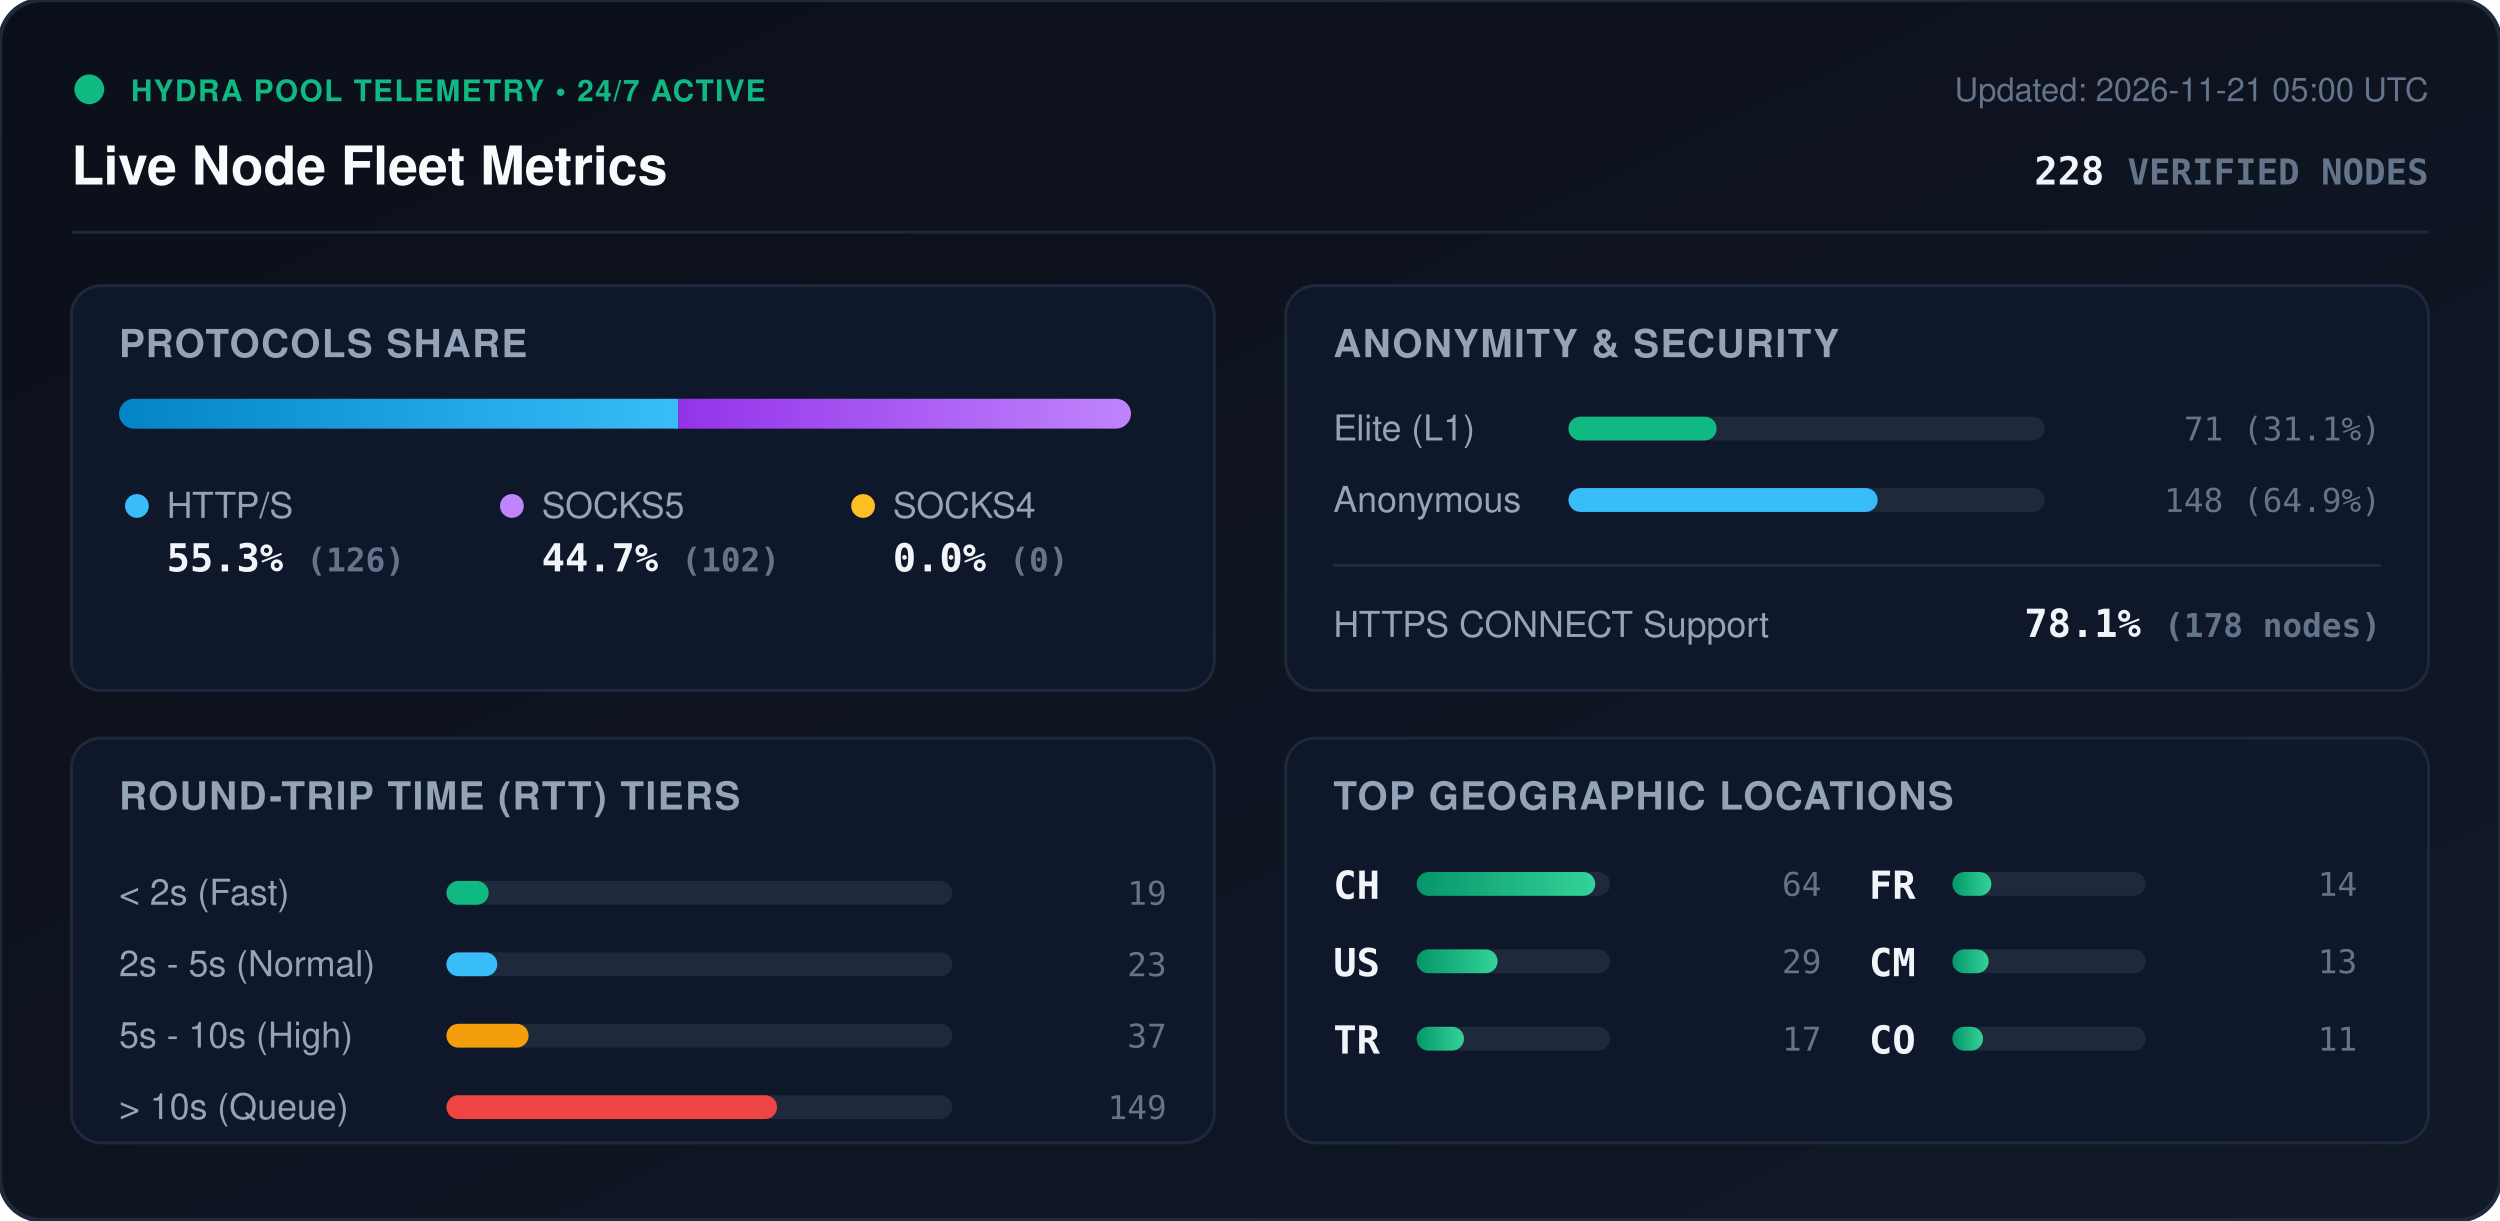
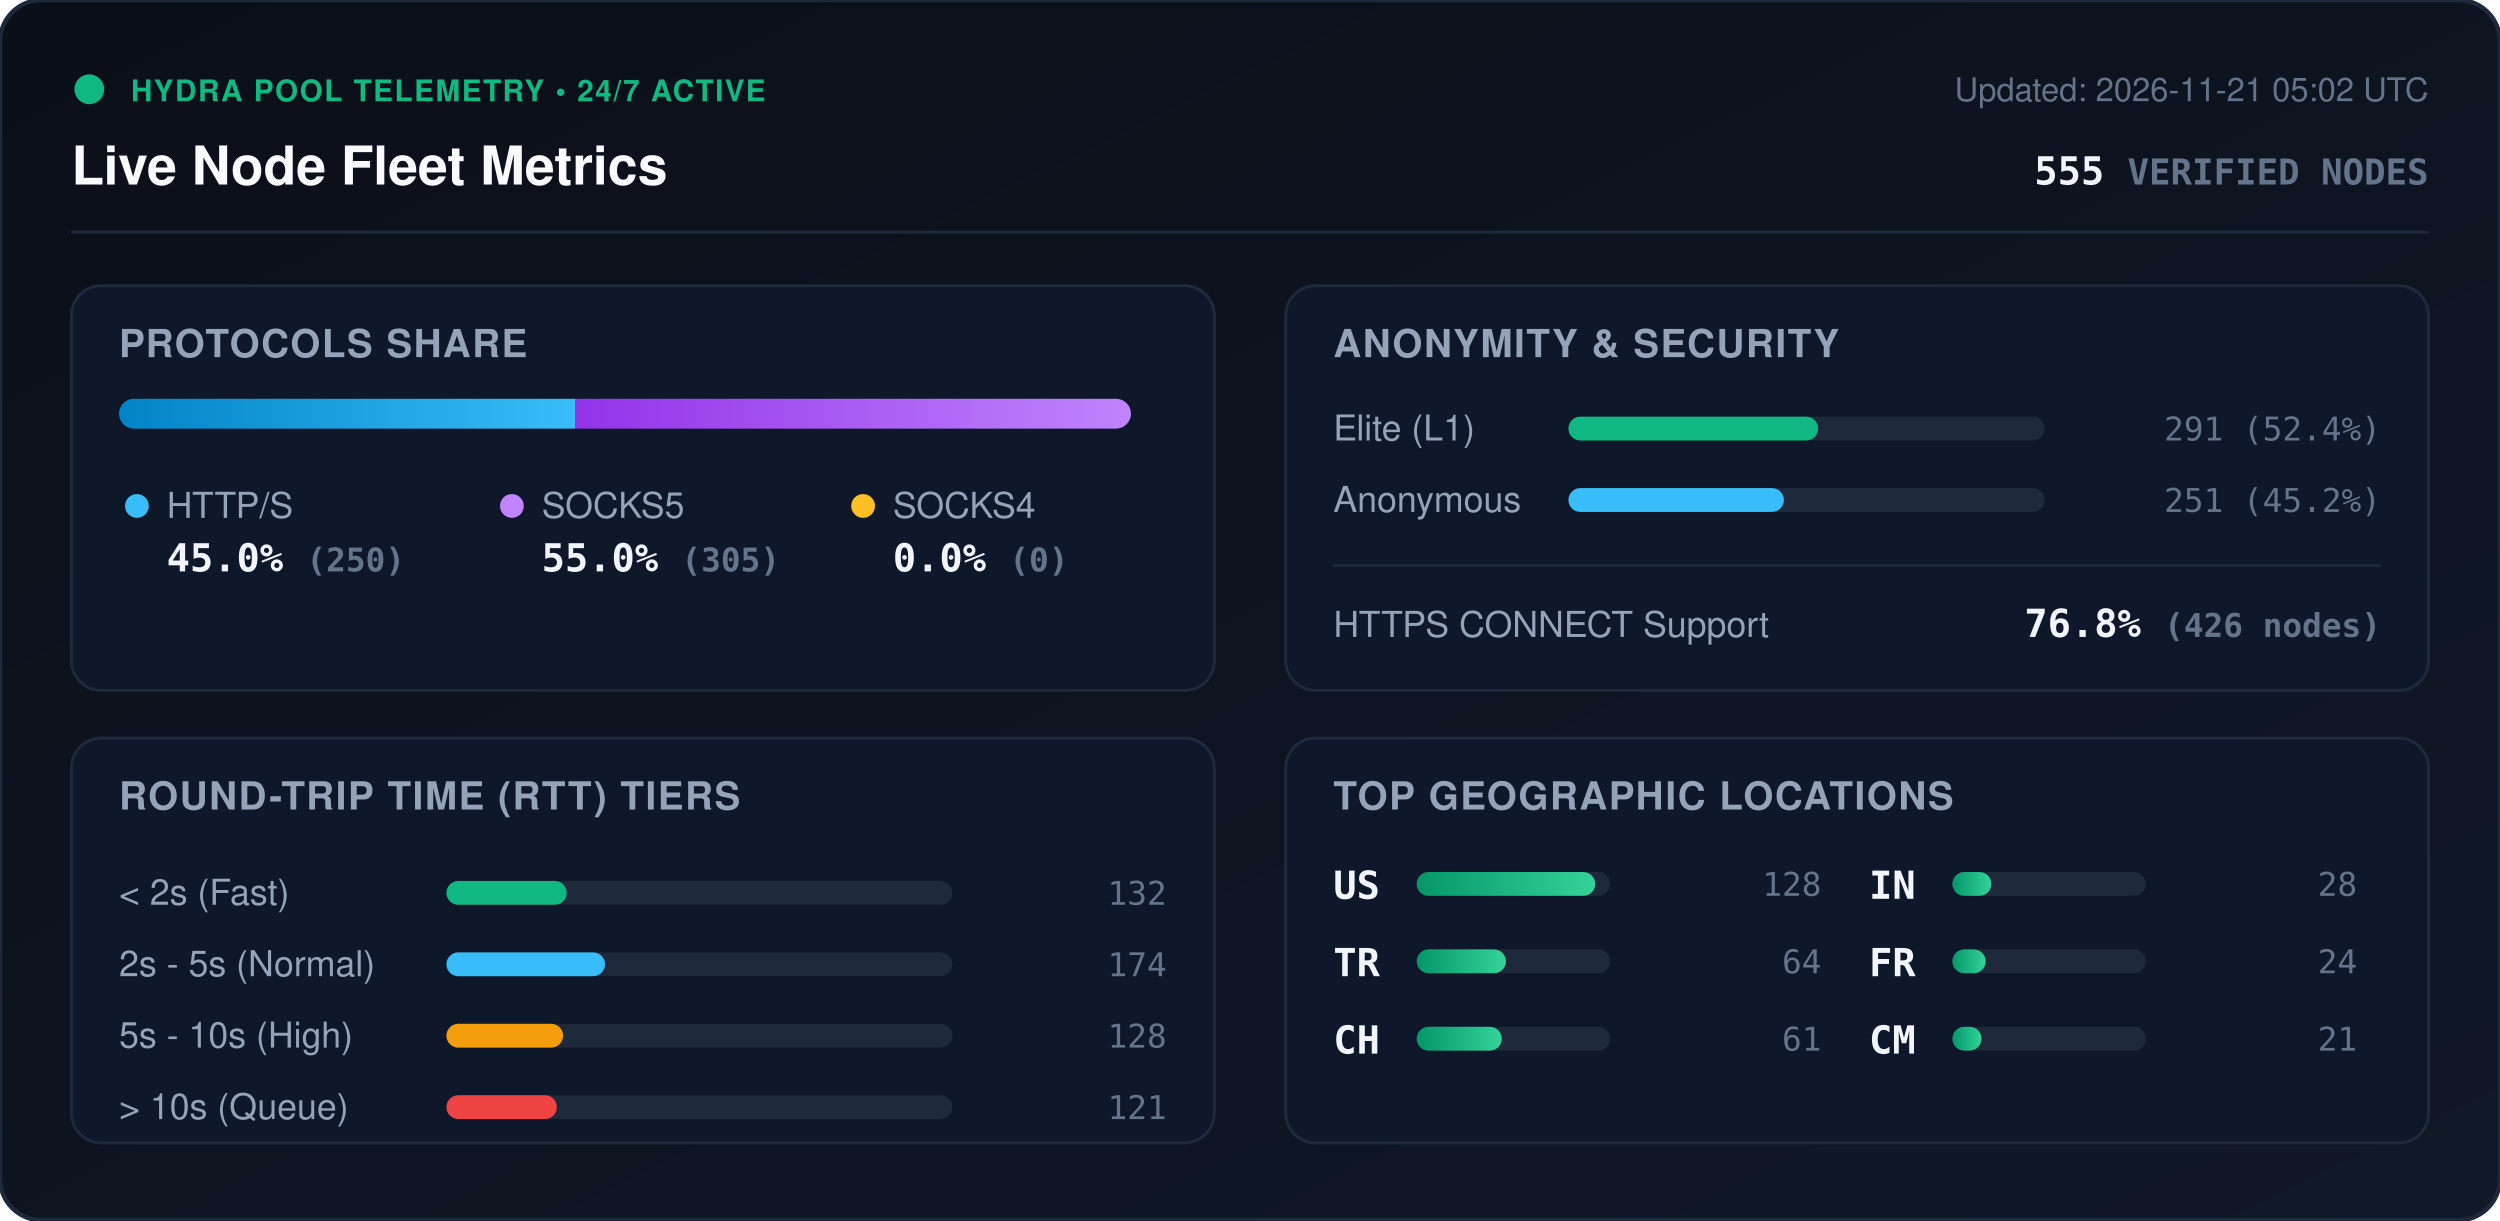
<svg xmlns="http://www.w3.org/2000/svg" viewBox="0 0 840 410" width="840" height="410" style="max-width: 100%; height: auto;">
  <defs>
    <linearGradient id="bg" x1="0%" y1="0%" x2="100%" y2="100%">
      <stop offset="0%" stop-color="#0b0f19" />
      <stop offset="100%" stop-color="#111827" />
    </linearGradient>
    <linearGradient id="bar-http" x1="0%" y1="0%" x2="100%" y2="0%">
      <stop offset="0%" stop-color="#0284c7" />
      <stop offset="100%" stop-color="#38bdf8" />
    </linearGradient>
    <linearGradient id="bar-socks5" x1="0%" y1="0%" x2="100%" y2="0%">
      <stop offset="0%" stop-color="#9333ea" />
      <stop offset="100%" stop-color="#c084fc" />
    </linearGradient>
    <linearGradient id="bar-socks4" x1="0%" y1="0%" x2="100%" y2="0%">
      <stop offset="0%" stop-color="#d97706" />
      <stop offset="100%" stop-color="#fbbf24" />
    </linearGradient>
    <linearGradient id="bar-green" x1="0%" y1="0%" x2="100%" y2="0%">
      <stop offset="0%" stop-color="#059669" />
      <stop offset="100%" stop-color="#34d399" />
    </linearGradient>
    <clipPath id="prog-track-clip">
      <rect width="340.0" height="10" rx="5" />
    </clipPath>
    <style>
      .title { font: 700 18px -apple-system, BlinkMacSystemFont, 'Segoe UI', Helvetica, Arial, sans-serif; fill: #f8fafc; }
      .sub { font: 500 11px -apple-system, BlinkMacSystemFont, 'Segoe UI', Helvetica, Arial, sans-serif; fill: #64748b; }
      .section-hdr { font: 600 13px -apple-system, BlinkMacSystemFont, 'Segoe UI', Helvetica, Arial, sans-serif; fill: #94a3b8; letter-spacing: 0.5px; }
      .metric-val { font: 700 13px -apple-system, BlinkMacSystemFont, 'Segoe UI', Helvetica, Arial, sans-serif; fill: #f1f5f9; }
      .metric-lbl { font: 500 12px -apple-system, BlinkMacSystemFont, 'Segoe UI', Helvetica, Arial, sans-serif; fill: #94a3b8; }
      .badge-txt { font: 700 10px -apple-system, BlinkMacSystemFont, 'Segoe UI', Helvetica, Arial, sans-serif; fill: #10b981; letter-spacing: 0.5px; }
      .mono { font-family: ui-monospace, SFMono-Regular, Menlo, Monaco, Consolas, monospace; }
      .pulse { animation: beacon 2s infinite ease-in-out; }
      @keyframes beacon { 0%, 100% { opacity: 1; } 50% { opacity: 0.35; } }
    </style>
  </defs>
  <rect width="840" height="410" rx="14" fill="url(#bg)" stroke="#1e293b" stroke-width="1.5" />
  <g transform="translate(24, 24)">
    <circle cx="6" cy="6" r="5" fill="#10b981" class="pulse" />
    <text x="20" y="10" class="badge-txt">HYDRA POOL TELEMETRY • 24/7 ACTIVE</text>
    <text x="0" y="38" class="title">Live Node Fleet Metrics</text>
-     <text x="792" y="10" text-anchor="end" class="sub">Updated: 2026-11-21 05:00 UTC</text>
-     <text x="792" y="38" text-anchor="end" class="metric-val mono" fill="#38bdf8">228 <tspan font-size="12" fill="#64748b">VERIFIED NODES</tspan>
+     <text x="792" y="10" text-anchor="end" class="sub">Updated: 2026-11-21 05:02 UTC</text>
+     <text x="792" y="38" text-anchor="end" class="metric-val mono" fill="#38bdf8">555 <tspan font-size="12" fill="#64748b">VERIFIED NODES</tspan>
    </text>
  </g>
  <line x1="24" y1="78" x2="816" y2="78" stroke="#1e293b" stroke-width="1" />
  <g transform="translate(24, 96)">
    <rect width="384" height="136" rx="10" fill="#0f172a" stroke="#1e293b" />
    <text x="16" y="24" class="section-hdr">PROTOCOLS SHARE</text>
    <g transform="translate(16, 38)">
      <rect width="340.0" height="10" rx="5" fill="#1e293b" />
      <g clip-path="url(#prog-track-clip)">
-         <rect x="0" width="187.9" height="10" fill="url(#bar-http)" />
-         <rect x="187.9" width="152.1" height="10" fill="url(#bar-socks5)" />
+         <rect x="0" width="153.2" height="10" fill="url(#bar-http)" />
+         <rect x="153.2" width="186.8" height="10" fill="url(#bar-socks5)" />
        <rect x="340.0" width="0.0" height="10" fill="url(#bar-socks4)" />
      </g>
    </g>
    <g transform="translate(16, 68)">
      <circle cx="6" cy="6" r="4" fill="#38bdf8" />
      <text x="16" y="10" class="metric-lbl">HTTP/S</text>
-       <text x="16" y="28" class="metric-val mono">55.3% <tspan font-size="11" fill="#64748b">(126)</tspan>
+       <text x="16" y="28" class="metric-val mono">45.0% <tspan font-size="11" fill="#64748b">(250)</tspan>
      </text>
      <circle cx="132" cy="6" r="4" fill="#c084fc" />
      <text x="142" y="10" class="metric-lbl">SOCKS5</text>
-       <text x="142" y="28" class="metric-val mono">44.7% <tspan font-size="11" fill="#64748b">(102)</tspan>
+       <text x="142" y="28" class="metric-val mono">55.0% <tspan font-size="11" fill="#64748b">(305)</tspan>
      </text>
      <circle cx="250" cy="6" r="4" fill="#fbbf24" />
      <text x="260" y="10" class="metric-lbl">SOCKS4</text>
      <text x="260" y="28" class="metric-val mono">0.0% <tspan font-size="11" fill="#64748b">(0)</tspan>
      </text>
    </g>
  </g>
  <g transform="translate(432, 96)">
    <rect width="384" height="136" rx="10" fill="#0f172a" stroke="#1e293b" />
    <text x="16" y="24" class="section-hdr">ANONYMITY &amp; SECURITY</text>
    <text x="16" y="52" class="metric-lbl">Elite (L1)</text>
    <rect x="95" y="44" width="160" height="8" rx="4" fill="#1e293b" />
-     <rect x="95" y="44" width="49.8" height="8" rx="4" fill="#10b981" />
-     <text x="368" y="52" text-anchor="end" class="mono sub" fill="#e2e8f0">71 (31.1%)</text>
+     <rect x="95" y="44" width="83.9" height="8" rx="4" fill="#10b981" />
+     <text x="368" y="52" text-anchor="end" class="mono sub" fill="#e2e8f0">291 (52.4%)</text>
    <text x="16" y="76" class="metric-lbl">Anonymous</text>
    <rect x="95" y="68" width="160" height="8" rx="4" fill="#1e293b" />
-     <rect x="95" y="68" width="103.9" height="8" rx="4" fill="#38bdf8" />
-     <text x="368" y="76" text-anchor="end" class="mono sub" fill="#e2e8f0">148 (64.9%)</text>
+     <rect x="95" y="68" width="72.4" height="8" rx="4" fill="#38bdf8" />
+     <text x="368" y="76" text-anchor="end" class="mono sub" fill="#e2e8f0">251 (45.2%)</text>
    <line x1="16" y1="94" x2="368" y2="94" stroke="#1e293b" stroke-width="1" />
    <text x="16" y="118" class="metric-lbl">HTTPS CONNECT Support</text>
-     <text x="368" y="118" text-anchor="end" class="metric-val mono" fill="#34d399">78.1% <tspan font-size="11" fill="#64748b">(178 nodes)</tspan>
+     <text x="368" y="118" text-anchor="end" class="metric-val mono" fill="#34d399">76.8% <tspan font-size="11" fill="#64748b">(426 nodes)</tspan>
    </text>
  </g>
  <g transform="translate(24, 248)">
    <rect width="384" height="136" rx="10" fill="#0f172a" stroke="#1e293b" />
    <text x="16" y="24" class="section-hdr">ROUND-TRIP TIME (RTT) TIERS</text>
    <g transform="translate(16, 42)">
      <text x="0" y="14" class="metric-lbl">&lt; 2s (Fast)</text>
      <rect x="110" y="6" width="170" height="8" rx="4" fill="#1e293b" />
-       <rect x="110" y="6" width="14.2" height="8" rx="4" fill="#10b981" />
-       <text x="352" y="14" text-anchor="end" class="mono sub">19</text>
+       <rect x="110" y="6" width="40.4" height="8" rx="4" fill="#10b981" />
+       <text x="352" y="14" text-anchor="end" class="mono sub">132</text>
      <text x="0" y="38" class="metric-lbl">2s - 5s (Normal)</text>
      <rect x="110" y="30" width="170" height="8" rx="4" fill="#1e293b" />
-       <rect x="110" y="30" width="17.1" height="8" rx="4" fill="#38bdf8" />
-       <text x="352" y="38" text-anchor="end" class="mono sub">23</text>
+       <rect x="110" y="30" width="53.3" height="8" rx="4" fill="#38bdf8" />
+       <text x="352" y="38" text-anchor="end" class="mono sub">174</text>
      <text x="0" y="62" class="metric-lbl">5s - 10s (High)</text>
      <rect x="110" y="54" width="170" height="8" rx="4" fill="#1e293b" />
-       <rect x="110" y="54" width="27.6" height="8" rx="4" fill="#f59e0b" />
-       <text x="352" y="62" text-anchor="end" class="mono sub">37</text>
+       <rect x="110" y="54" width="39.2" height="8" rx="4" fill="#f59e0b" />
+       <text x="352" y="62" text-anchor="end" class="mono sub">128</text>
      <text x="0" y="86" class="metric-lbl">&gt; 10s (Queue)</text>
      <rect x="110" y="78" width="170" height="8" rx="4" fill="#1e293b" />
-       <rect x="110" y="78" width="111.1" height="8" rx="4" fill="#ef4444" />
-       <text x="352" y="86" text-anchor="end" class="mono sub">149</text>
+       <rect x="110" y="78" width="37.1" height="8" rx="4" fill="#ef4444" />
+       <text x="352" y="86" text-anchor="end" class="mono sub">121</text>
    </g>
  </g>
  <g transform="translate(432, 248)">
    <rect width="384" height="136" rx="10" fill="#0f172a" stroke="#1e293b" />
    <text x="16" y="24" class="section-hdr">TOP GEOGRAPHIC LOCATIONS</text>
    <g transform="translate(16, 42)">
      <g transform="translate(0, 0)">
+         <text x="0" y="12" class="mono metric-val" font-size="12">US</text>
+         <rect x="28" y="3" width="65" height="8" rx="4" fill="#1e293b" />
+         <rect x="28" y="3" width="60.0" height="8" rx="4" fill="url(#bar-green)" />
+         <text x="164" y="11" text-anchor="end" class="mono sub">128</text>
+       </g>
+       <g transform="translate(0, 26)">
+         <text x="0" y="12" class="mono metric-val" font-size="12">TR</text>
+         <rect x="28" y="3" width="65" height="8" rx="4" fill="#1e293b" />
+         <rect x="28" y="3" width="30.0" height="8" rx="4" fill="url(#bar-green)" />
+         <text x="164" y="11" text-anchor="end" class="mono sub">64</text>
+       </g>
+       <g transform="translate(0, 52)">
        <text x="0" y="12" class="mono metric-val" font-size="12">CH</text>
        <rect x="28" y="3" width="65" height="8" rx="4" fill="#1e293b" />
-         <rect x="28" y="3" width="60.0" height="8" rx="4" fill="url(#bar-green)" />
-         <text x="164" y="11" text-anchor="end" class="mono sub">64</text>
-       </g>
-       <g transform="translate(0, 26)">
-         <text x="0" y="12" class="mono metric-val" font-size="12">US</text>
-         <rect x="28" y="3" width="65" height="8" rx="4" fill="#1e293b" />
-         <rect x="28" y="3" width="27.2" height="8" rx="4" fill="url(#bar-green)" />
-         <text x="164" y="11" text-anchor="end" class="mono sub">29</text>
-       </g>
-       <g transform="translate(0, 52)">
-         <text x="0" y="12" class="mono metric-val" font-size="12">TR</text>
-         <rect x="28" y="3" width="65" height="8" rx="4" fill="#1e293b" />
-         <rect x="28" y="3" width="15.9" height="8" rx="4" fill="url(#bar-green)" />
-         <text x="164" y="11" text-anchor="end" class="mono sub">17</text>
+         <rect x="28" y="3" width="28.6" height="8" rx="4" fill="url(#bar-green)" />
+         <text x="164" y="11" text-anchor="end" class="mono sub">61</text>
      </g>
      <g transform="translate(180, 0)">
+         <text x="0" y="12" class="mono metric-val" font-size="12">IN</text>
+         <rect x="28" y="3" width="65" height="8" rx="4" fill="#1e293b" />
+         <rect x="28" y="3" width="13.1" height="8" rx="4" fill="url(#bar-green)" />
+         <text x="164" y="11" text-anchor="end" class="mono sub">28</text>
+       </g>
+       <g transform="translate(180, 26)">
        <text x="0" y="12" class="mono metric-val" font-size="12">FR</text>
        <rect x="28" y="3" width="65" height="8" rx="4" fill="#1e293b" />
-         <rect x="28" y="3" width="13.1" height="8" rx="4" fill="url(#bar-green)" />
-         <text x="164" y="11" text-anchor="end" class="mono sub">14</text>
+         <rect x="28" y="3" width="11.2" height="8" rx="4" fill="url(#bar-green)" />
+         <text x="164" y="11" text-anchor="end" class="mono sub">24</text>
      </g>
-       <g transform="translate(180, 26)">
+       <g transform="translate(180, 52)">
        <text x="0" y="12" class="mono metric-val" font-size="12">CM</text>
        <rect x="28" y="3" width="65" height="8" rx="4" fill="#1e293b" />
-         <rect x="28" y="3" width="12.2" height="8" rx="4" fill="url(#bar-green)" />
-         <text x="164" y="11" text-anchor="end" class="mono sub">13</text>
-       </g>
-       <g transform="translate(180, 52)">
-         <text x="0" y="12" class="mono metric-val" font-size="12">CO</text>
-         <rect x="28" y="3" width="65" height="8" rx="4" fill="#1e293b" />
-         <rect x="28" y="3" width="10.3" height="8" rx="4" fill="url(#bar-green)" />
-         <text x="164" y="11" text-anchor="end" class="mono sub">11</text>
+         <rect x="28" y="3" width="9.8" height="8" rx="4" fill="url(#bar-green)" />
+         <text x="164" y="11" text-anchor="end" class="mono sub">21</text>
      </g>
    </g>
  </g>
</svg>
